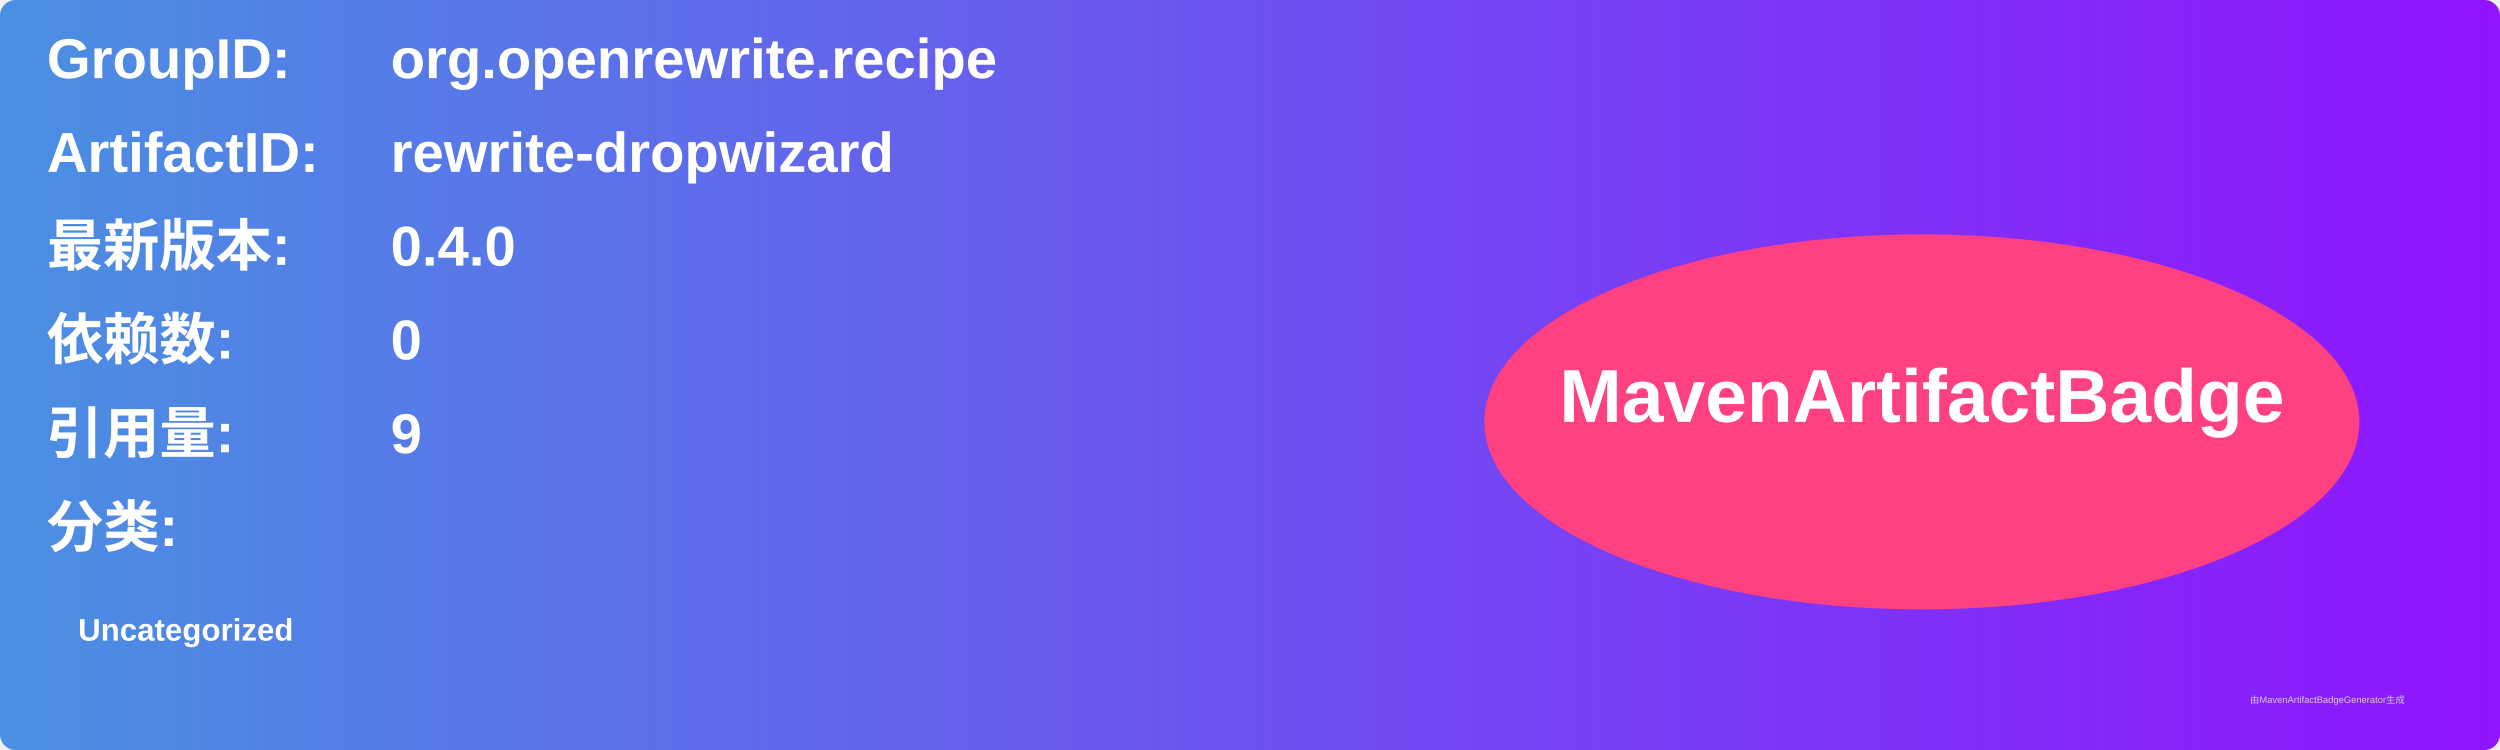
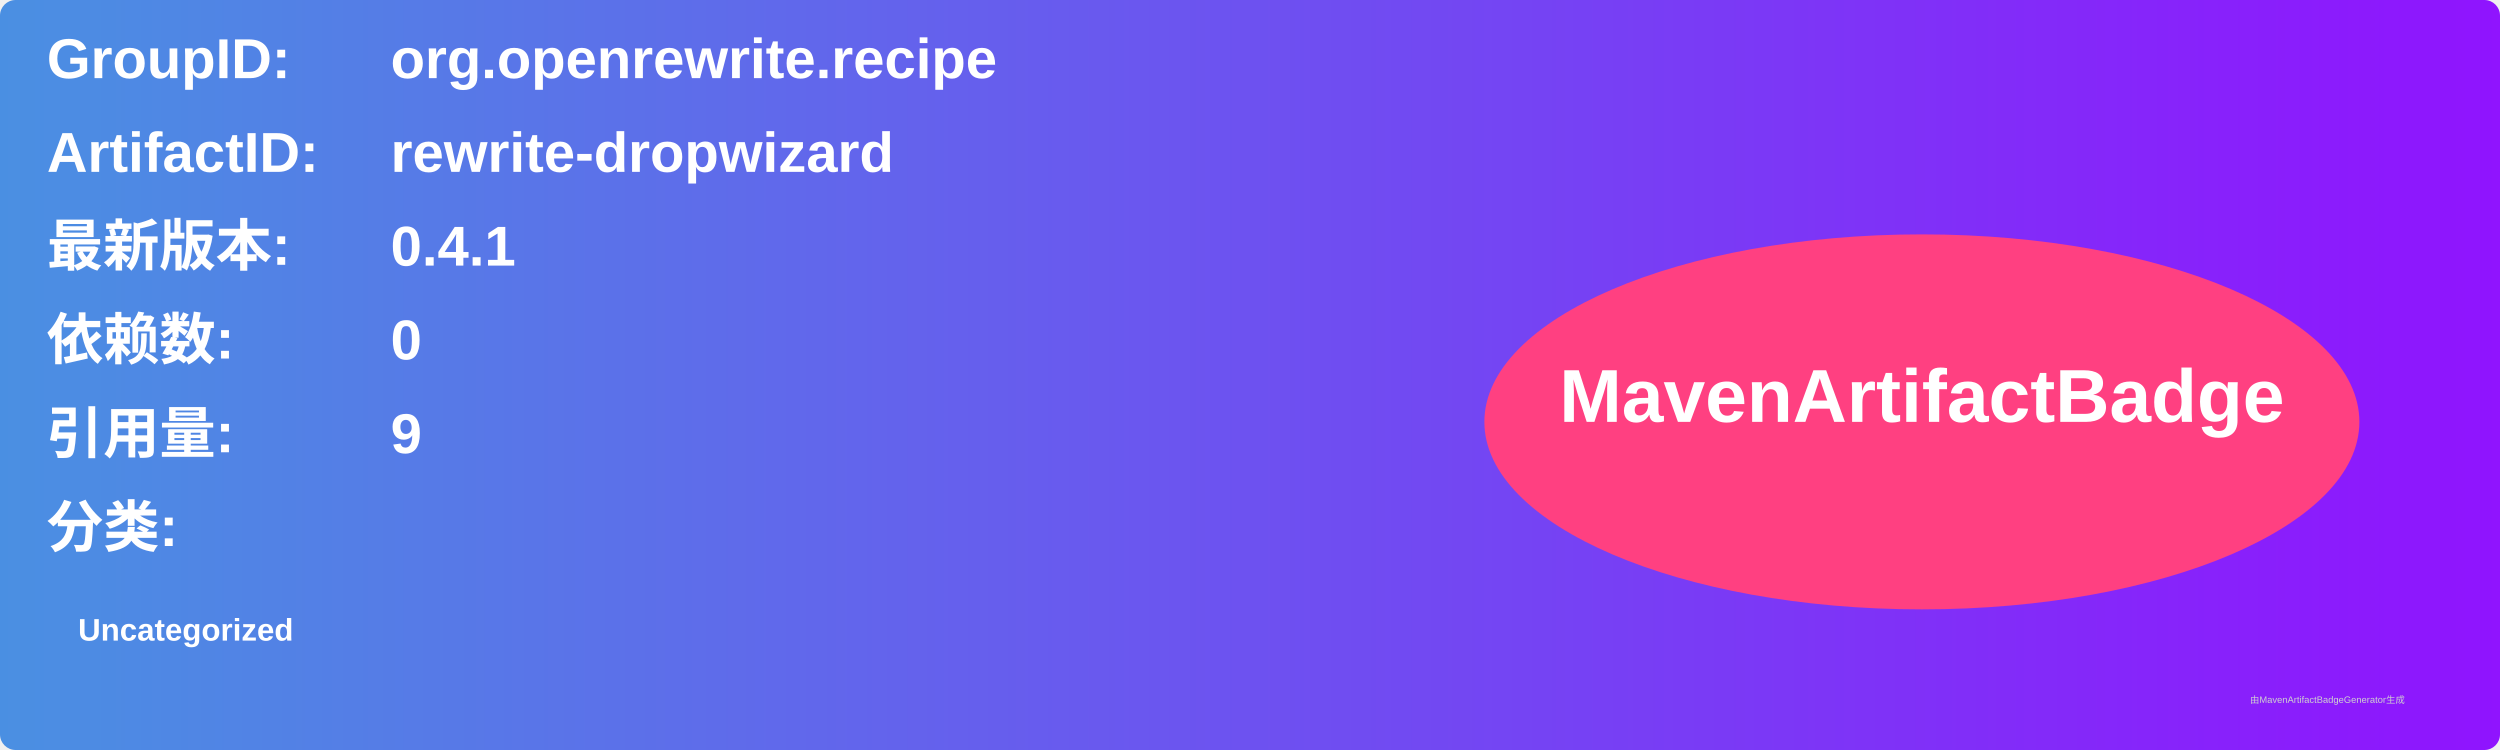
<svg xmlns="http://www.w3.org/2000/svg" width="800" height="240" viewBox="0 0 800 240">
  <linearGradient id="grad" x1="0%" y1="0%" x2="100%" y2="0%">
    <stop offset="0%" stop-color="#4a90e2" />
    <stop offset="100%" stop-color="#9013fe" />
  </linearGradient>
  <rect width="100%" height="100%" rx="5" ry="5" fill="url(#grad)" />
  <g transform="translate(15, 15)">
    <text x="0" y="10" font-family="Arial" font-size="18" fill="white" font-weight="bold" width="260">GroupID:</text>
    <text x="110" y="10" font-family="Arial" font-size="18" fill="white" font-weight="bold" width="460">org.openrewrite.recipe</text>
    <text x="0" y="40" font-family="Arial" font-size="18" fill="white" font-weight="bold" width="260">ArtifactID:</text>
    <text x="110" y="40" font-family="Arial" font-size="18" fill="white" font-weight="bold" width="460">rewrite-dropwizard</text>
    <text x="0" y="70" font-family="Arial" font-size="18" fill="white" font-weight="bold">最新版本:</text>
    <text x="110" y="70" font-family="Arial" font-size="18" fill="white" font-weight="bold">
-       <tspan font-weight="bold">0.4.0</tspan>
+       <tspan font-weight="bold">0.4.1</tspan>
    </text>
    <text x="0" y="100" font-family="Arial" font-size="18" fill="white" font-weight="bold">依赖数: </text>
    <text x="110" y="100" font-family="Arial" font-size="18" fill="white">
      <tspan font-weight="bold">0</tspan>
    </text>
    <text x="0" y="130" font-family="Arial" font-size="18" fill="white" font-weight="bold">引用量: </text>
    <text x="110" y="130" font-family="Arial" font-size="18" fill="white">
      <tspan font-weight="bold">9</tspan>
    </text>
    <text x="0" y="160" font-family="Arial" font-size="18" fill="white" font-weight="bold">分类:</text>
    <text x="10" y="190" font-family="Arial" font-size="10" fill="white">
      <tspan font-weight="bold">Uncategorized</tspan>
    </text>
    <ellipse cx="600" cy="120" rx="140" ry="60" fill="#ff4081" />
    <text x="600" y="120" text-anchor="middle" font-family="Arial" font-size="24" fill="white" font-weight="bold">MavenArtifactBadge</text>
  </g>
  <text x="720" y="225" font-family="Arial" font-size="3" fill="#d0d0d0">由MavenArtifactBadgeGenerator生成</text>
</svg>
